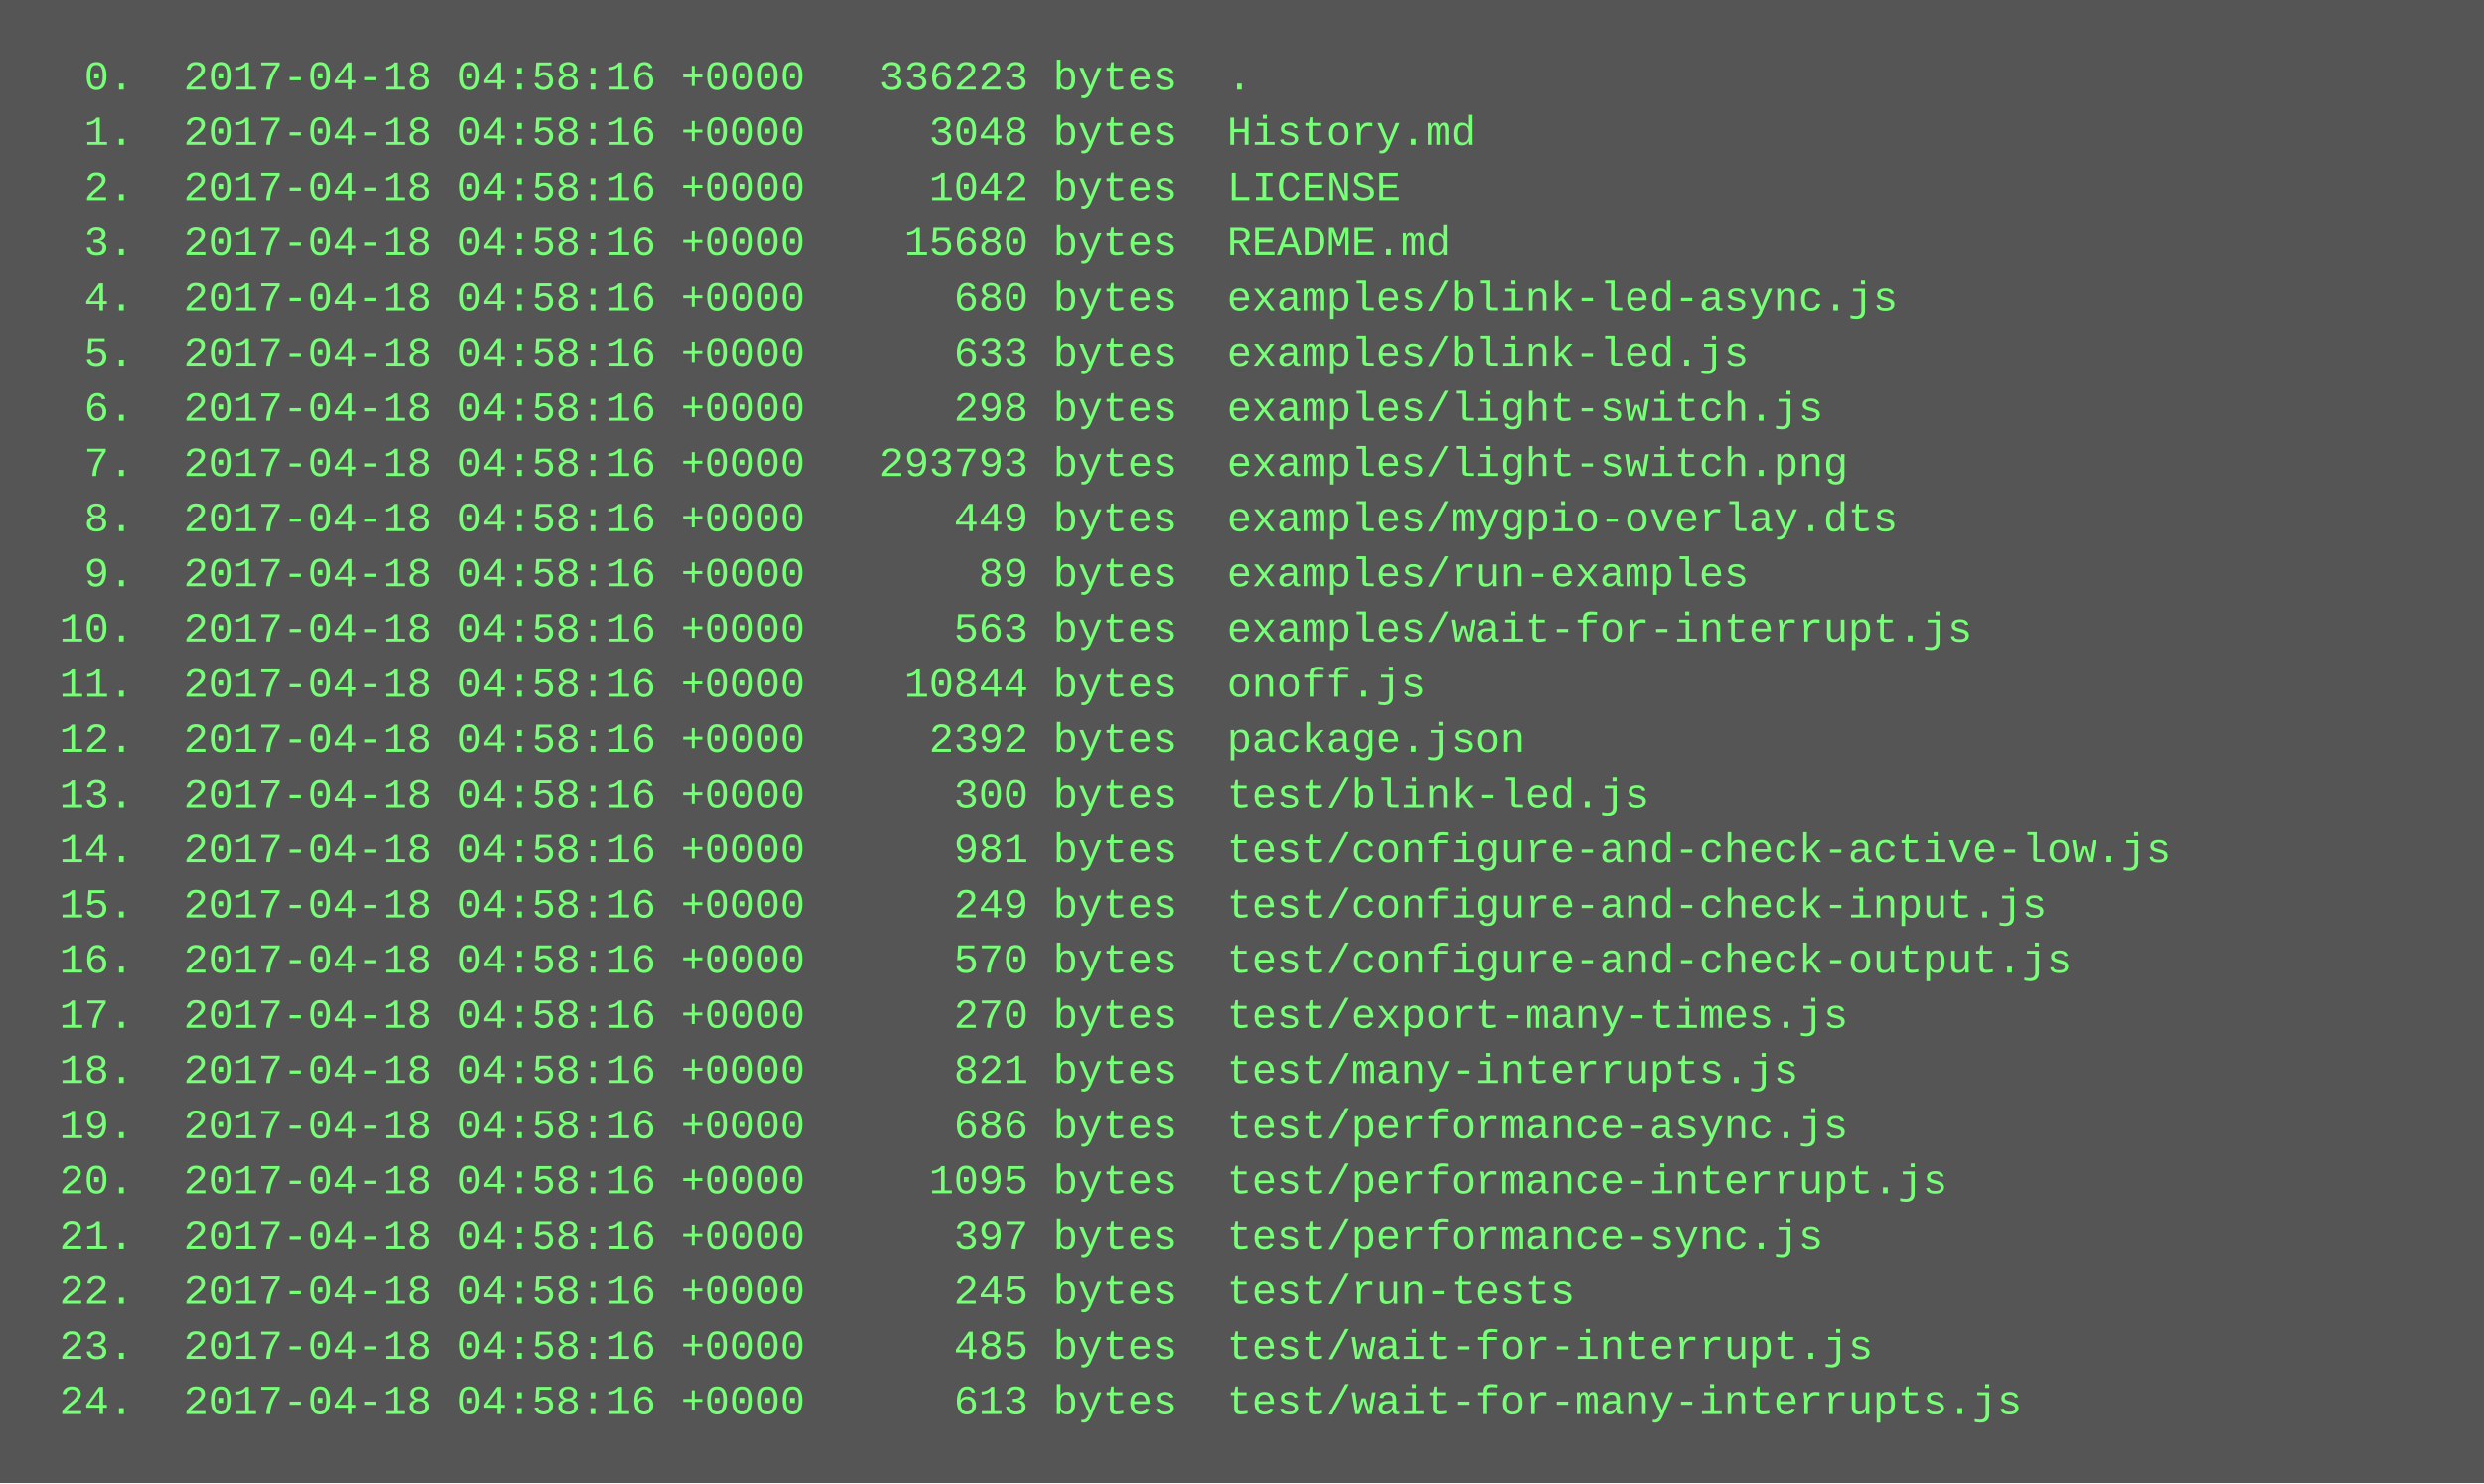
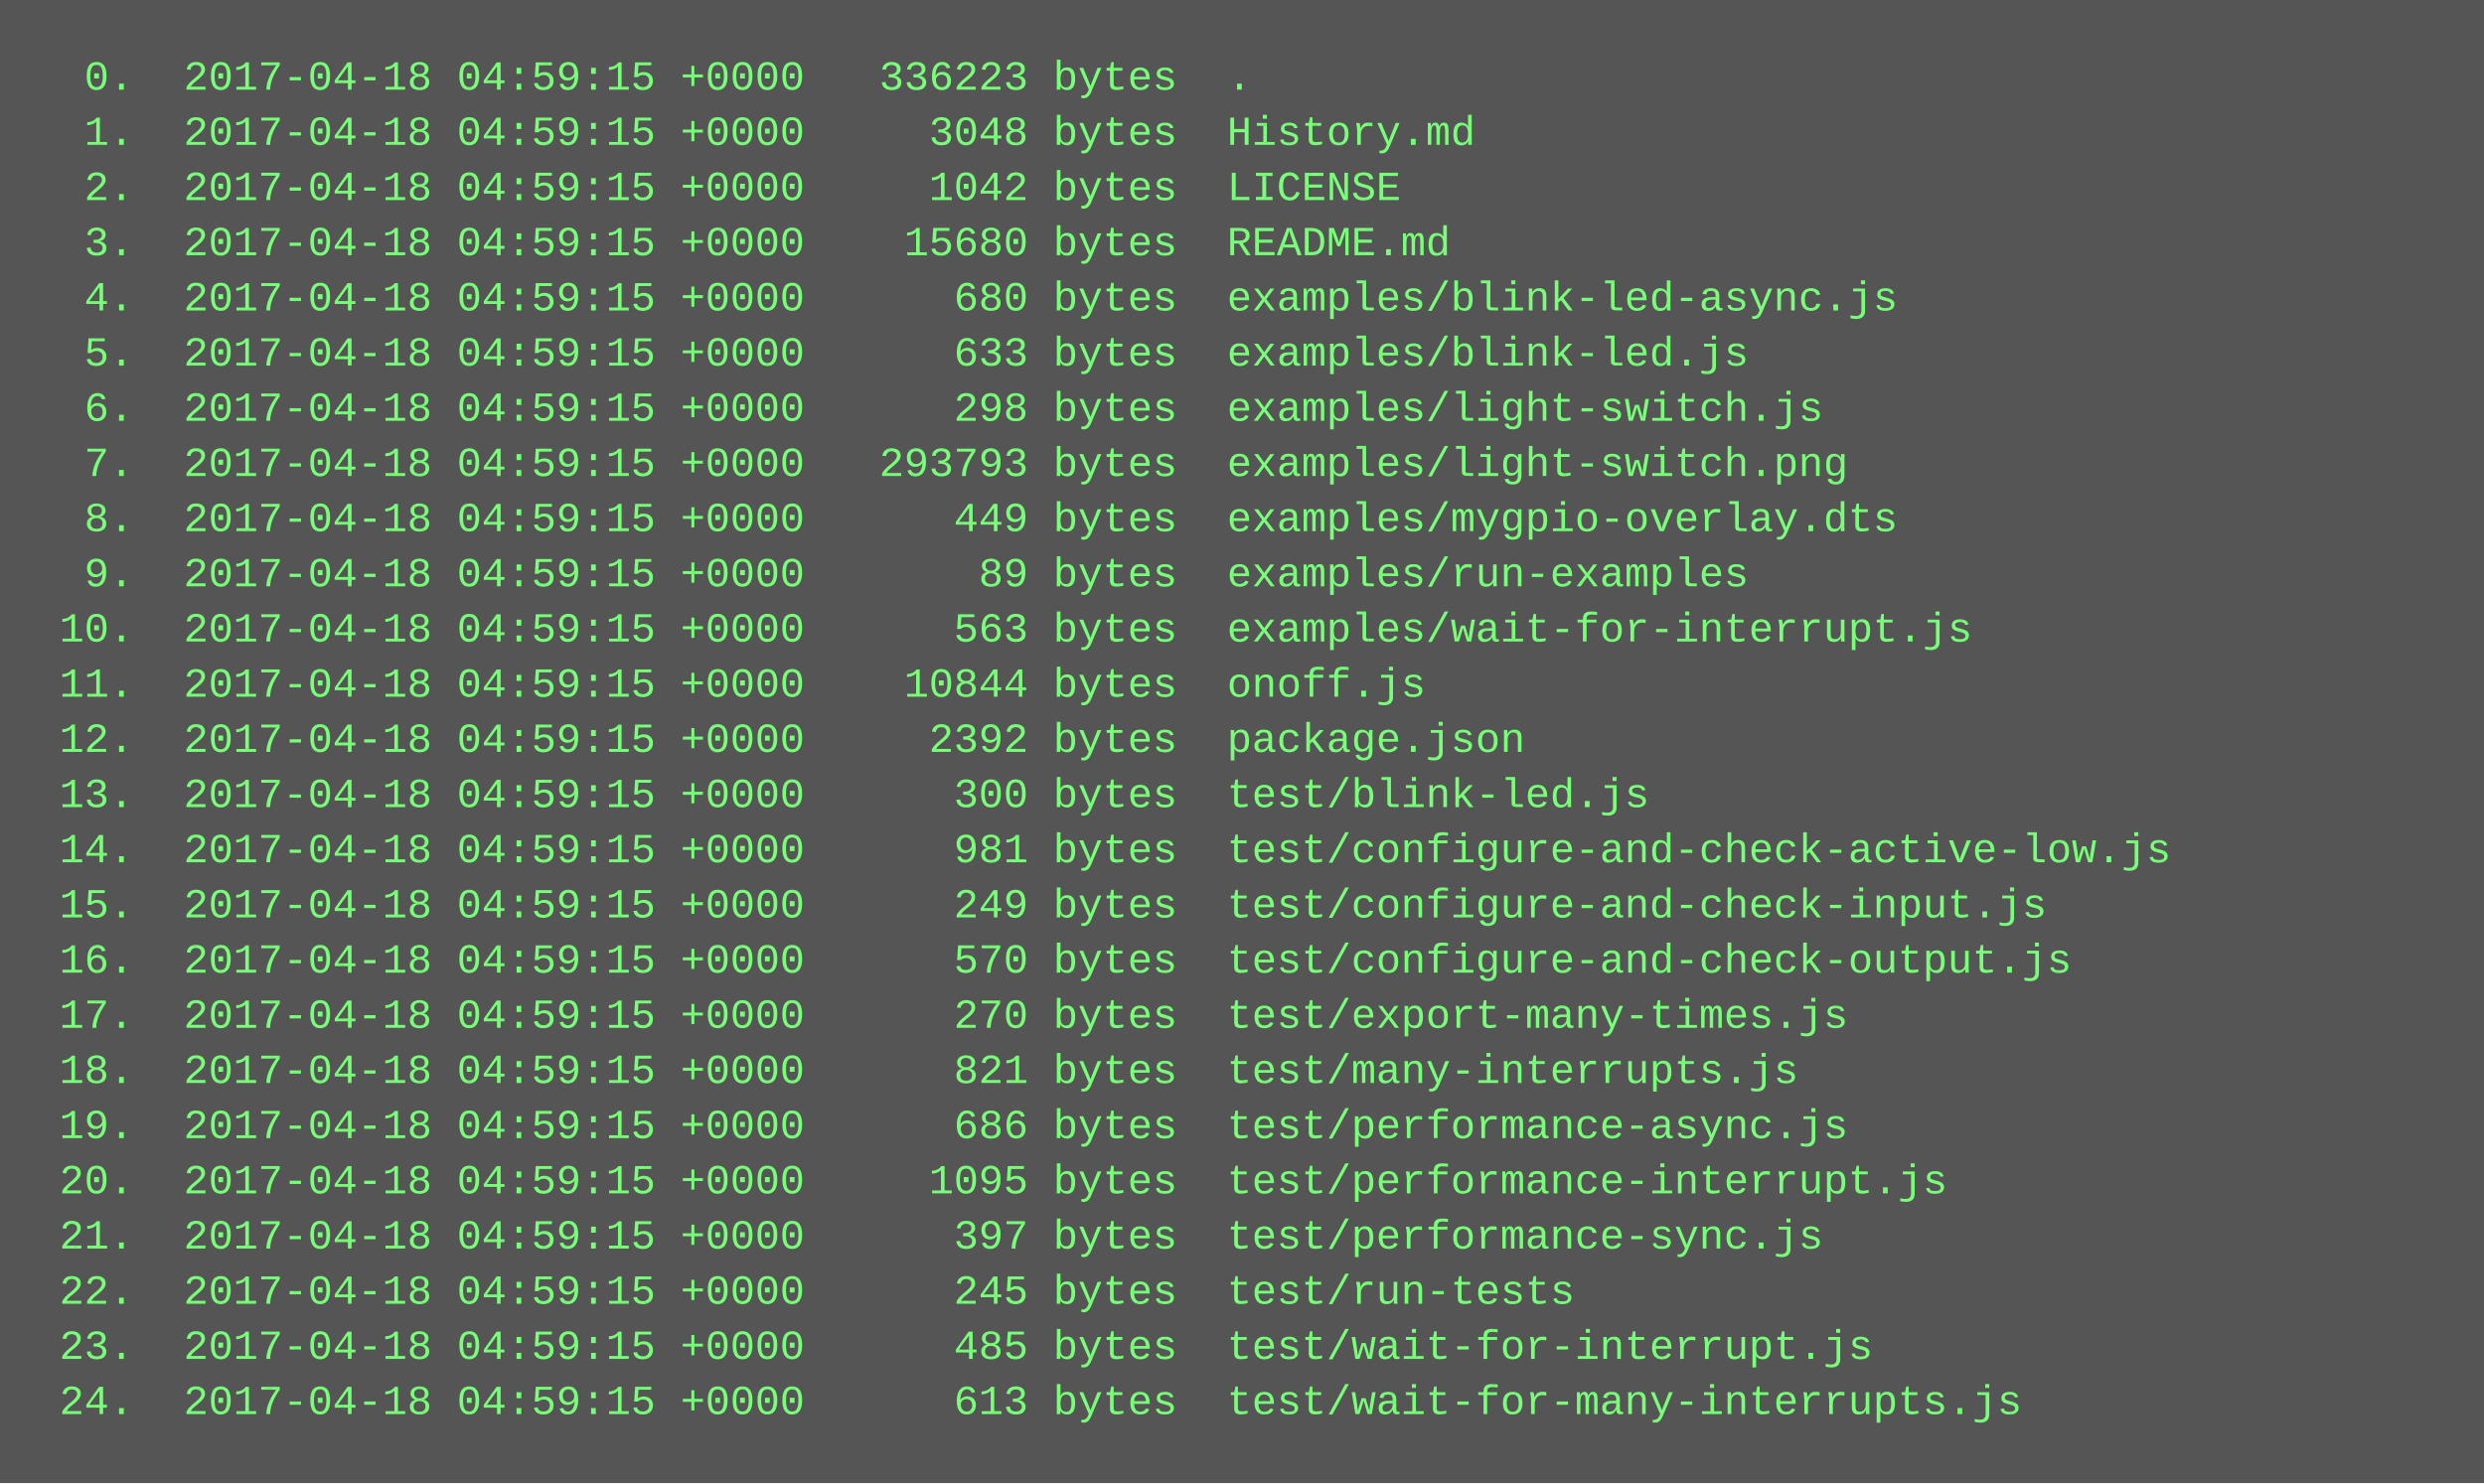
<svg xmlns="http://www.w3.org/2000/svg" height="430" width="720">
  <rect height="430" fill="#555" width="720" />
  <text fill="#7f7" font-family="Courier New" font-size="12" xml:space="preserve">
-     <tspan x="10" y="26">  0.  2017-04-18 04:58:16 +0000   336223 bytes  .</tspan>
-     <tspan x="10" y="42">  1.  2017-04-18 04:58:16 +0000     3048 bytes  History.md</tspan>
-     <tspan x="10" y="58">  2.  2017-04-18 04:58:16 +0000     1042 bytes  LICENSE</tspan>
-     <tspan x="10" y="74">  3.  2017-04-18 04:58:16 +0000    15680 bytes  README.md</tspan>
-     <tspan x="10" y="90">  4.  2017-04-18 04:58:16 +0000      680 bytes  examples/blink-led-async.js</tspan>
-     <tspan x="10" y="106">  5.  2017-04-18 04:58:16 +0000      633 bytes  examples/blink-led.js</tspan>
-     <tspan x="10" y="122">  6.  2017-04-18 04:58:16 +0000      298 bytes  examples/light-switch.js</tspan>
-     <tspan x="10" y="138">  7.  2017-04-18 04:58:16 +0000   293793 bytes  examples/light-switch.png</tspan>
-     <tspan x="10" y="154">  8.  2017-04-18 04:58:16 +0000      449 bytes  examples/mygpio-overlay.dts</tspan>
-     <tspan x="10" y="170">  9.  2017-04-18 04:58:16 +0000       89 bytes  examples/run-examples</tspan>
-     <tspan x="10" y="186"> 10.  2017-04-18 04:58:16 +0000      563 bytes  examples/wait-for-interrupt.js</tspan>
-     <tspan x="10" y="202"> 11.  2017-04-18 04:58:16 +0000    10844 bytes  onoff.js</tspan>
-     <tspan x="10" y="218"> 12.  2017-04-18 04:58:16 +0000     2392 bytes  package.json</tspan>
-     <tspan x="10" y="234"> 13.  2017-04-18 04:58:16 +0000      300 bytes  test/blink-led.js</tspan>
-     <tspan x="10" y="250"> 14.  2017-04-18 04:58:16 +0000      981 bytes  test/configure-and-check-active-low.js</tspan>
-     <tspan x="10" y="266"> 15.  2017-04-18 04:58:16 +0000      249 bytes  test/configure-and-check-input.js</tspan>
-     <tspan x="10" y="282"> 16.  2017-04-18 04:58:16 +0000      570 bytes  test/configure-and-check-output.js</tspan>
-     <tspan x="10" y="298"> 17.  2017-04-18 04:58:16 +0000      270 bytes  test/export-many-times.js</tspan>
-     <tspan x="10" y="314"> 18.  2017-04-18 04:58:16 +0000      821 bytes  test/many-interrupts.js</tspan>
-     <tspan x="10" y="330"> 19.  2017-04-18 04:58:16 +0000      686 bytes  test/performance-async.js</tspan>
-     <tspan x="10" y="346"> 20.  2017-04-18 04:58:16 +0000     1095 bytes  test/performance-interrupt.js</tspan>
-     <tspan x="10" y="362"> 21.  2017-04-18 04:58:16 +0000      397 bytes  test/performance-sync.js</tspan>
-     <tspan x="10" y="378"> 22.  2017-04-18 04:58:16 +0000      245 bytes  test/run-tests</tspan>
-     <tspan x="10" y="394"> 23.  2017-04-18 04:58:16 +0000      485 bytes  test/wait-for-interrupt.js</tspan>
-     <tspan x="10" y="410"> 24.  2017-04-18 04:58:16 +0000      613 bytes  test/wait-for-many-interrupts.js</tspan>
+     <tspan x="10" y="26">  0.  2017-04-18 04:59:15 +0000   336223 bytes  .</tspan>
+     <tspan x="10" y="42">  1.  2017-04-18 04:59:15 +0000     3048 bytes  History.md</tspan>
+     <tspan x="10" y="58">  2.  2017-04-18 04:59:15 +0000     1042 bytes  LICENSE</tspan>
+     <tspan x="10" y="74">  3.  2017-04-18 04:59:15 +0000    15680 bytes  README.md</tspan>
+     <tspan x="10" y="90">  4.  2017-04-18 04:59:15 +0000      680 bytes  examples/blink-led-async.js</tspan>
+     <tspan x="10" y="106">  5.  2017-04-18 04:59:15 +0000      633 bytes  examples/blink-led.js</tspan>
+     <tspan x="10" y="122">  6.  2017-04-18 04:59:15 +0000      298 bytes  examples/light-switch.js</tspan>
+     <tspan x="10" y="138">  7.  2017-04-18 04:59:15 +0000   293793 bytes  examples/light-switch.png</tspan>
+     <tspan x="10" y="154">  8.  2017-04-18 04:59:15 +0000      449 bytes  examples/mygpio-overlay.dts</tspan>
+     <tspan x="10" y="170">  9.  2017-04-18 04:59:15 +0000       89 bytes  examples/run-examples</tspan>
+     <tspan x="10" y="186"> 10.  2017-04-18 04:59:15 +0000      563 bytes  examples/wait-for-interrupt.js</tspan>
+     <tspan x="10" y="202"> 11.  2017-04-18 04:59:15 +0000    10844 bytes  onoff.js</tspan>
+     <tspan x="10" y="218"> 12.  2017-04-18 04:59:15 +0000     2392 bytes  package.json</tspan>
+     <tspan x="10" y="234"> 13.  2017-04-18 04:59:15 +0000      300 bytes  test/blink-led.js</tspan>
+     <tspan x="10" y="250"> 14.  2017-04-18 04:59:15 +0000      981 bytes  test/configure-and-check-active-low.js</tspan>
+     <tspan x="10" y="266"> 15.  2017-04-18 04:59:15 +0000      249 bytes  test/configure-and-check-input.js</tspan>
+     <tspan x="10" y="282"> 16.  2017-04-18 04:59:15 +0000      570 bytes  test/configure-and-check-output.js</tspan>
+     <tspan x="10" y="298"> 17.  2017-04-18 04:59:15 +0000      270 bytes  test/export-many-times.js</tspan>
+     <tspan x="10" y="314"> 18.  2017-04-18 04:59:15 +0000      821 bytes  test/many-interrupts.js</tspan>
+     <tspan x="10" y="330"> 19.  2017-04-18 04:59:15 +0000      686 bytes  test/performance-async.js</tspan>
+     <tspan x="10" y="346"> 20.  2017-04-18 04:59:15 +0000     1095 bytes  test/performance-interrupt.js</tspan>
+     <tspan x="10" y="362"> 21.  2017-04-18 04:59:15 +0000      397 bytes  test/performance-sync.js</tspan>
+     <tspan x="10" y="378"> 22.  2017-04-18 04:59:15 +0000      245 bytes  test/run-tests</tspan>
+     <tspan x="10" y="394"> 23.  2017-04-18 04:59:15 +0000      485 bytes  test/wait-for-interrupt.js</tspan>
+     <tspan x="10" y="410"> 24.  2017-04-18 04:59:15 +0000      613 bytes  test/wait-for-many-interrupts.js</tspan>
  </text>
</svg>
